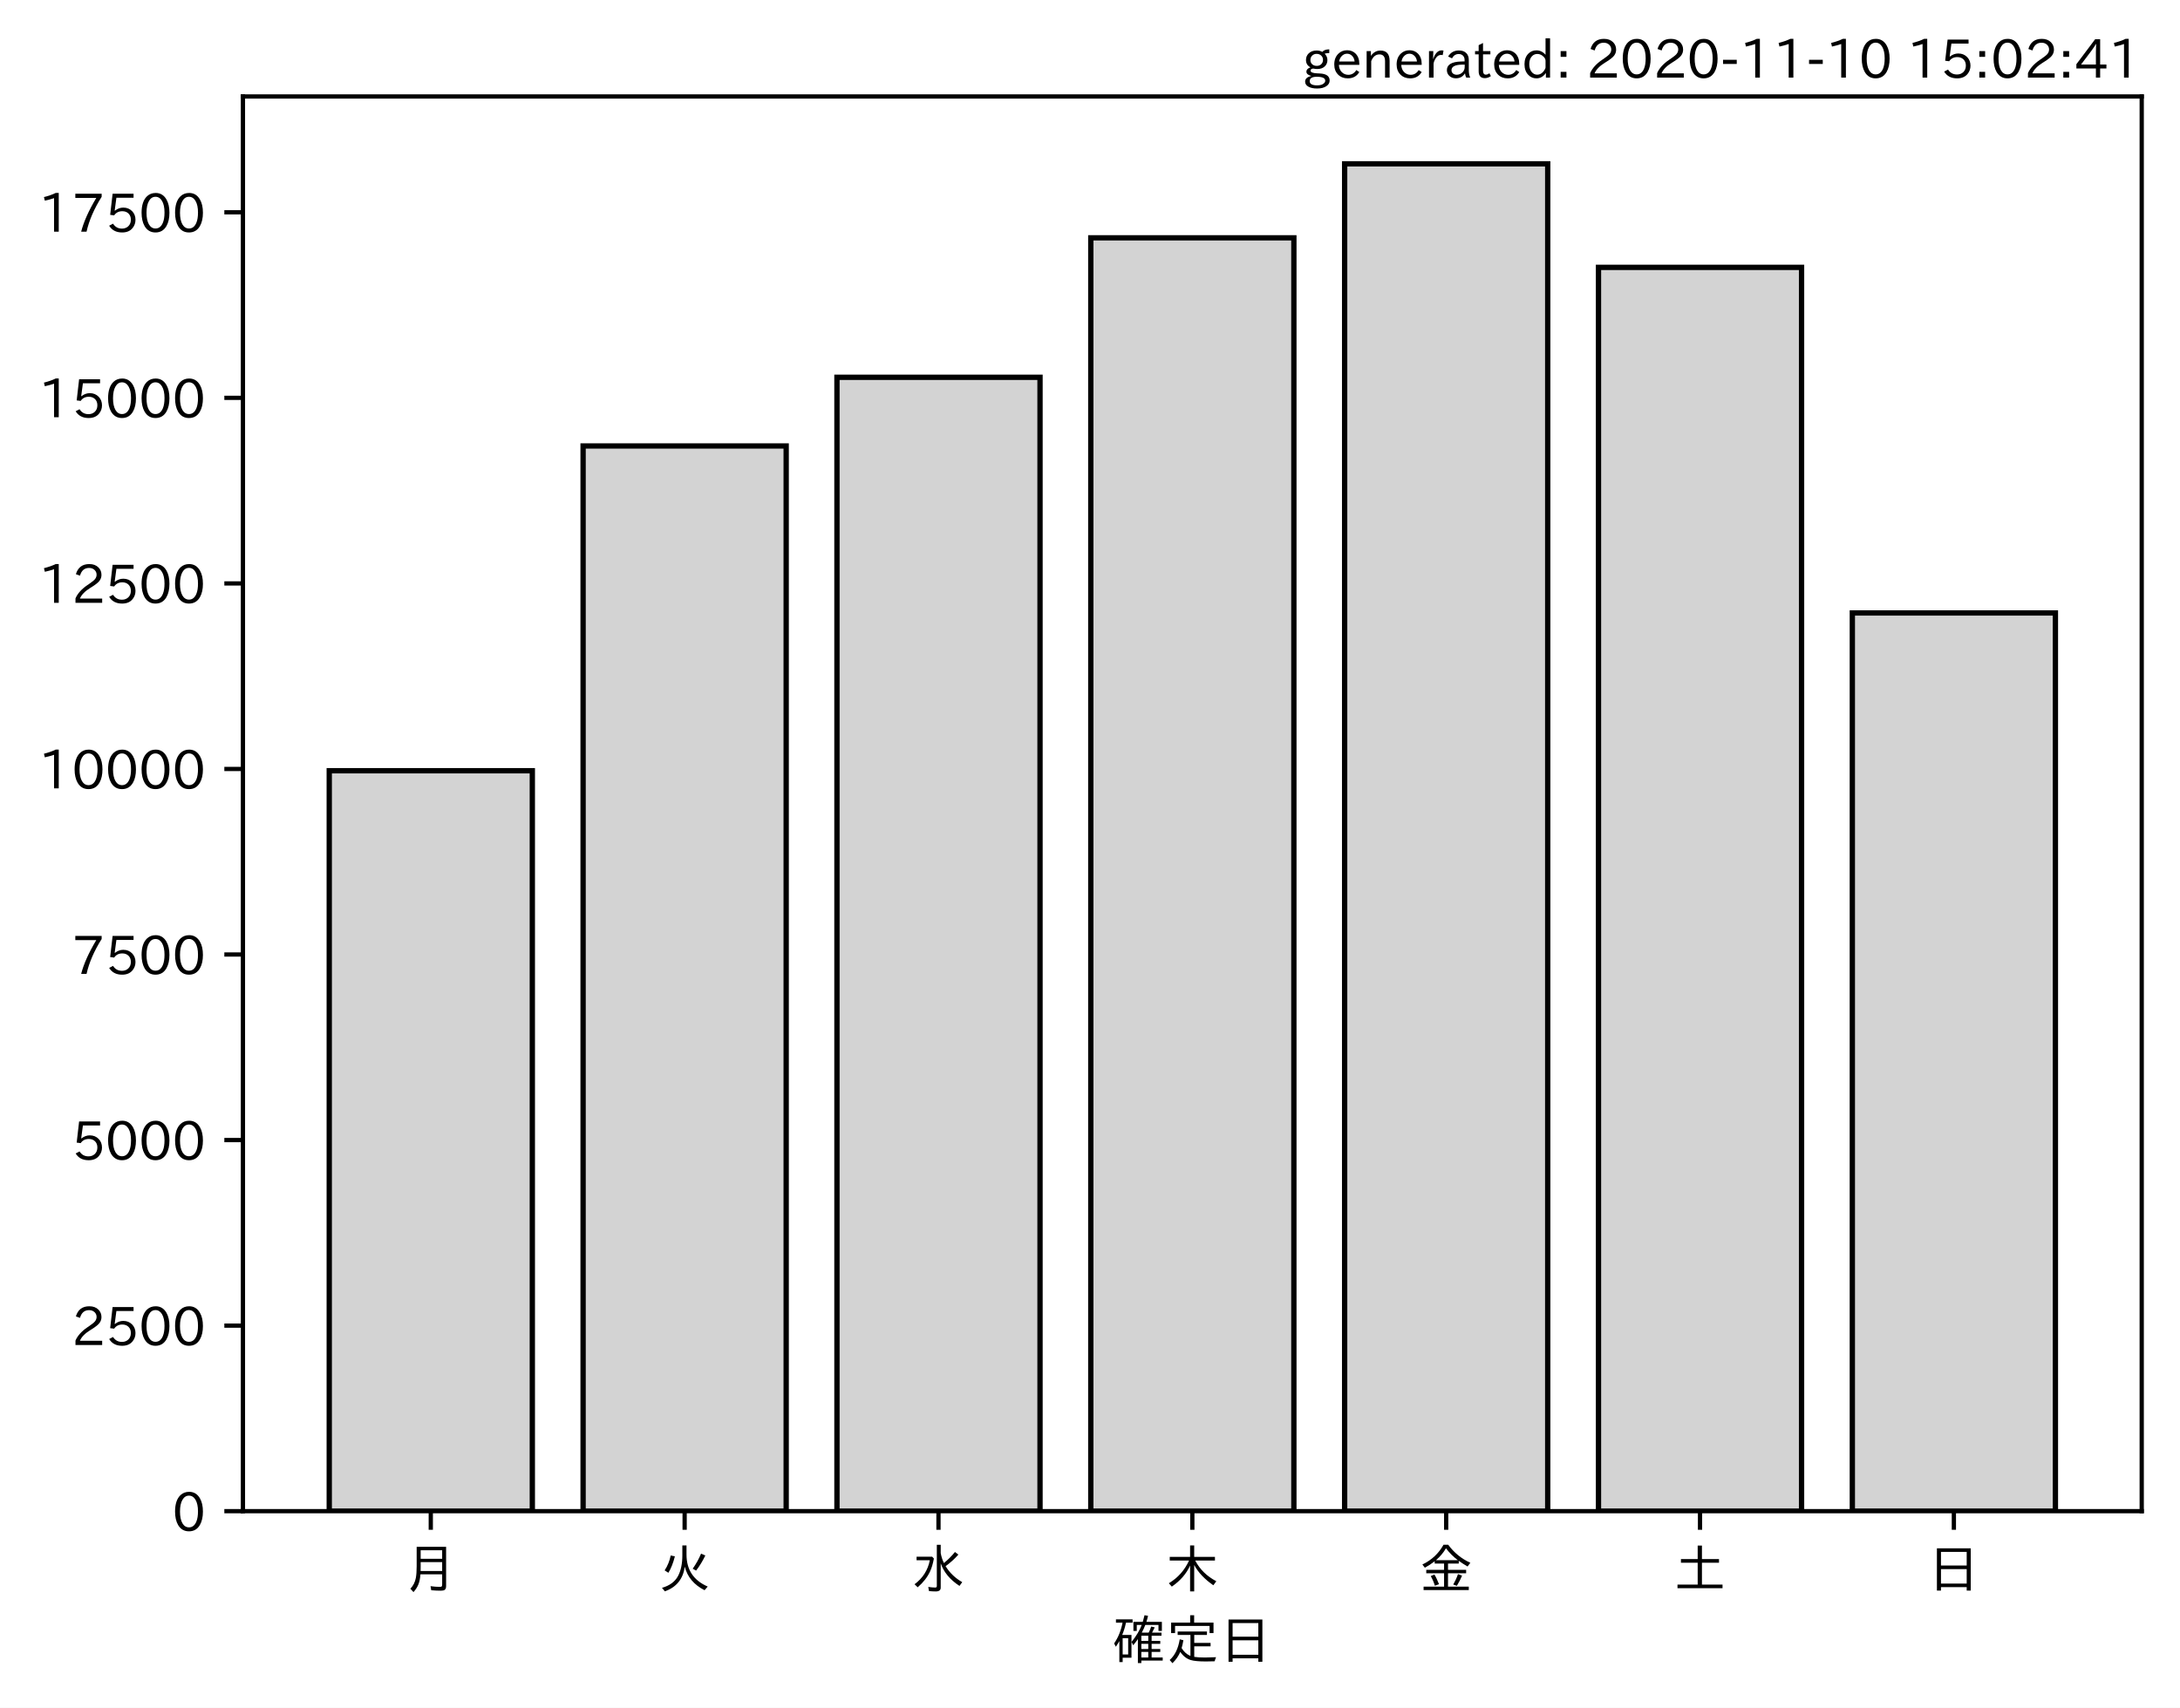
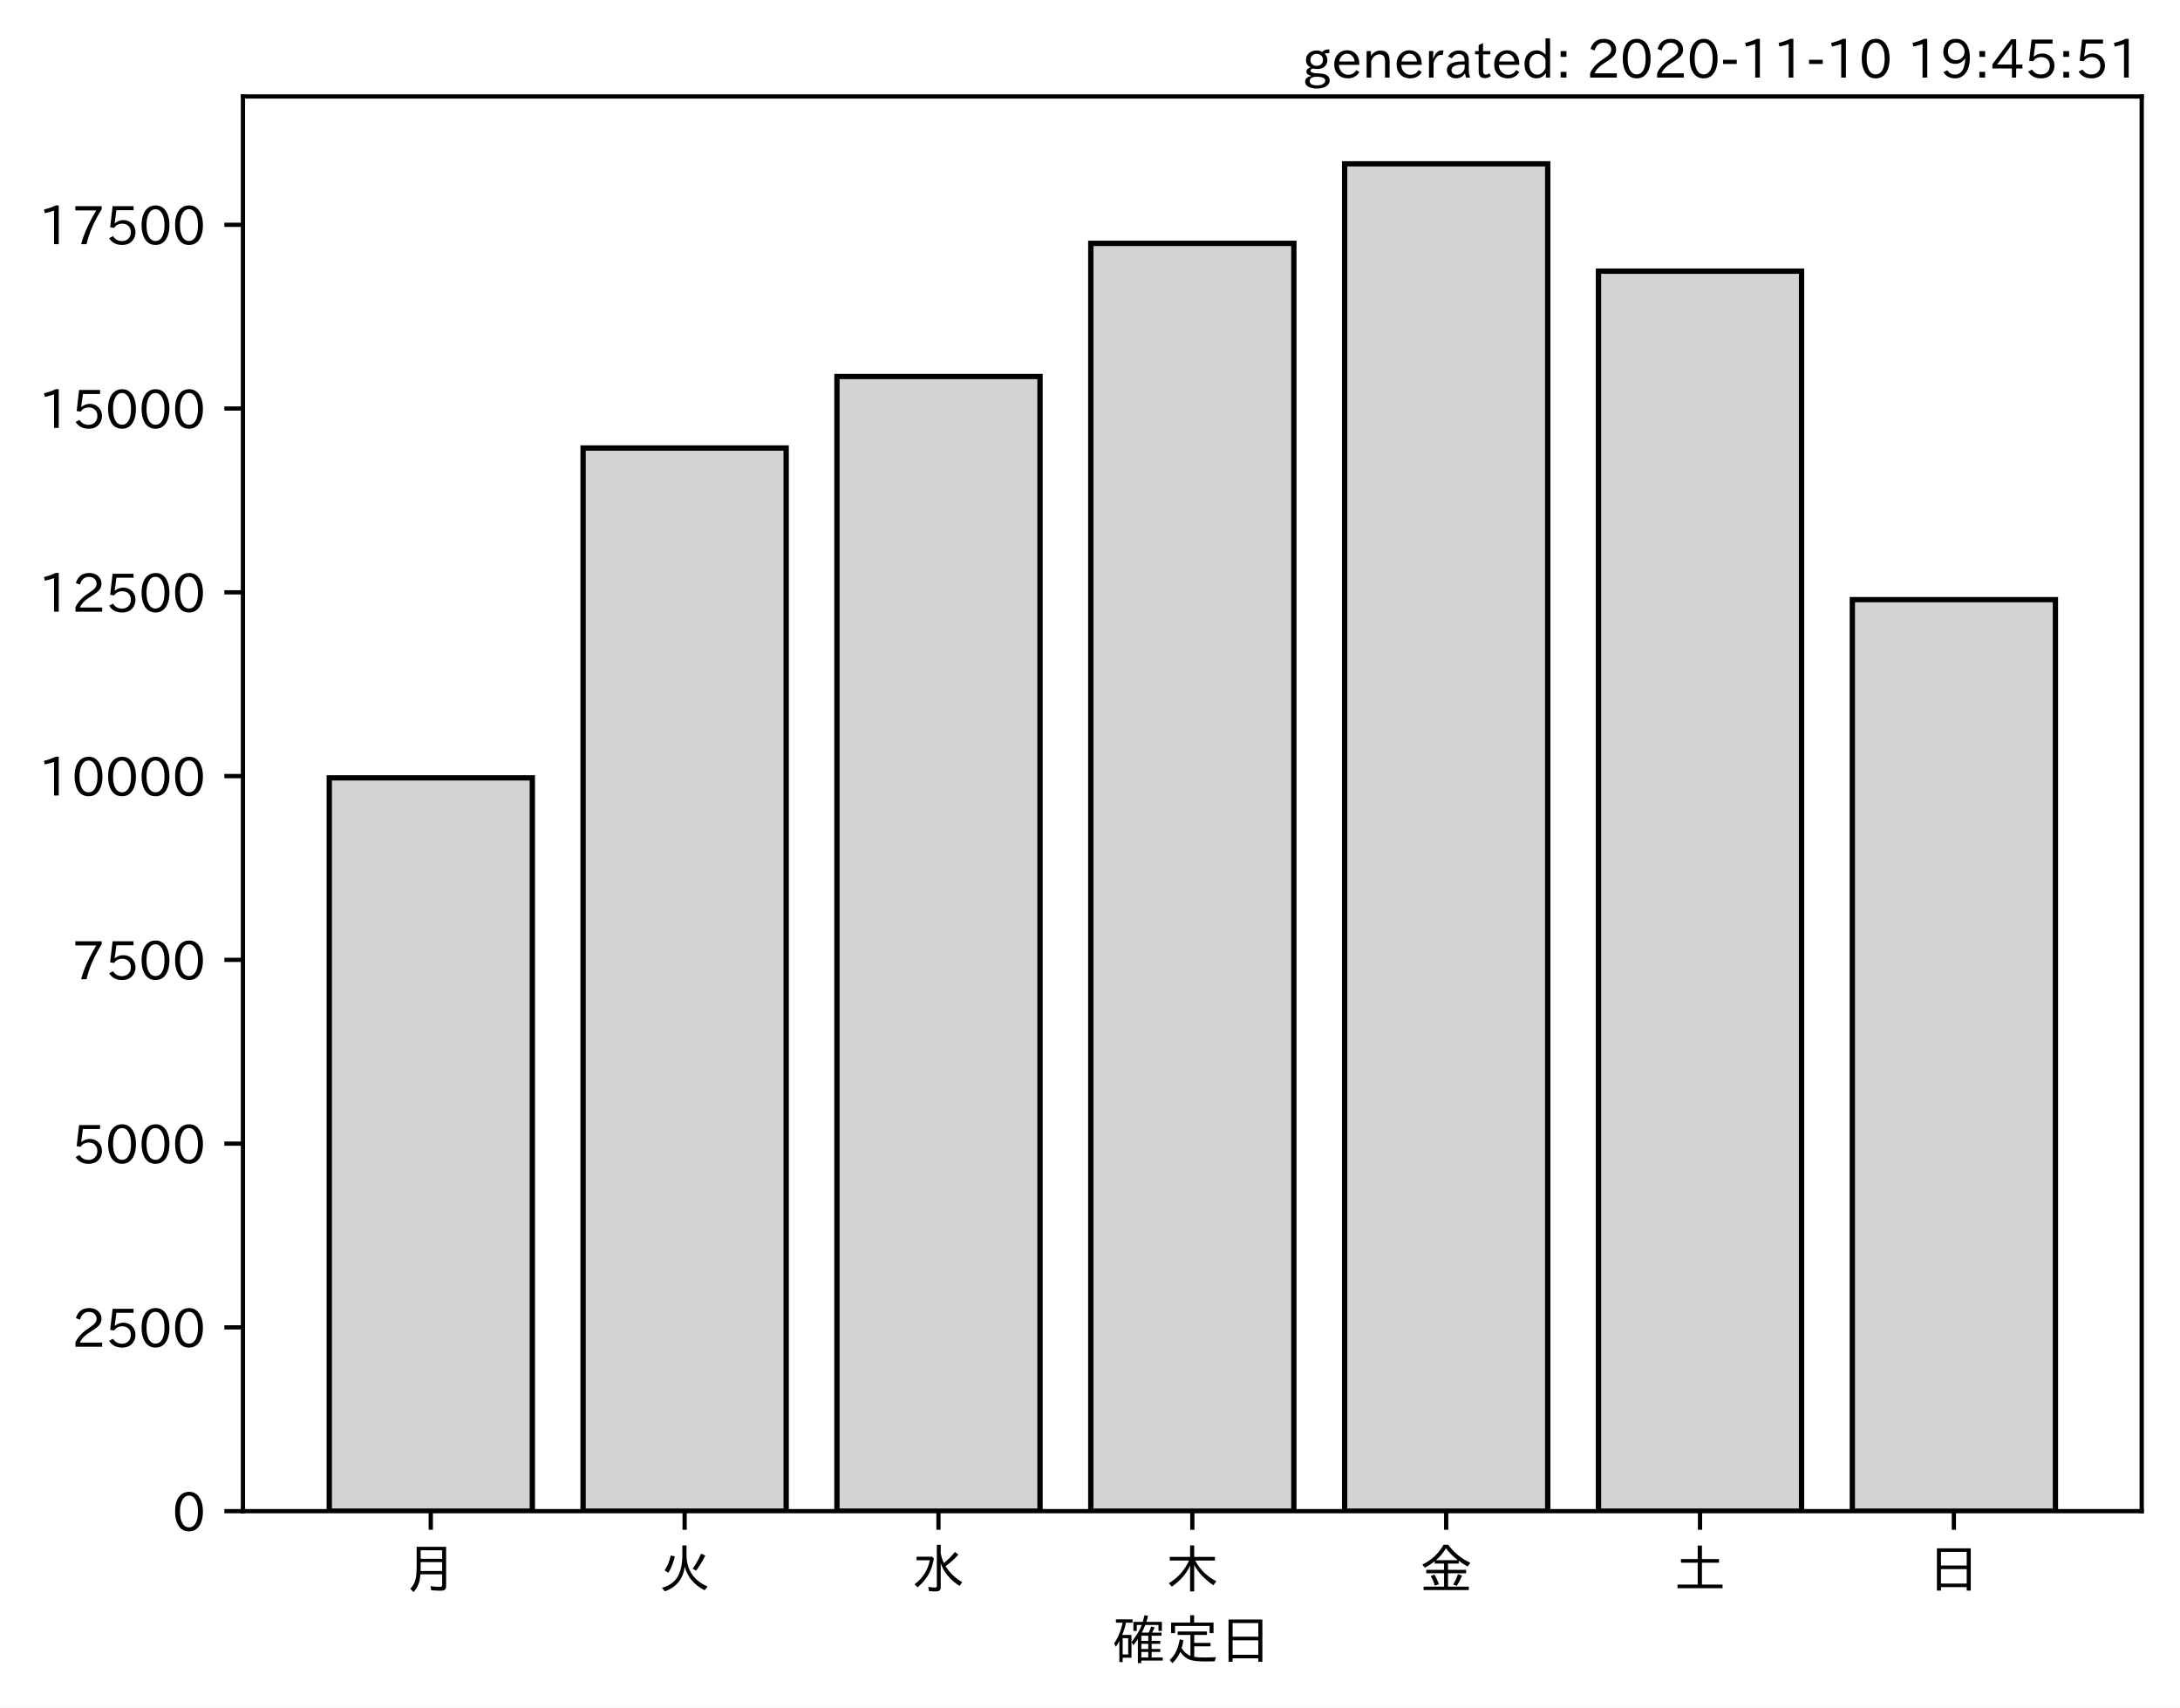
<svg xmlns="http://www.w3.org/2000/svg" xmlns:xlink="http://www.w3.org/1999/xlink" height="321.24pt" version="1.1" viewBox="0 0 410.012 321.24" width="410.012pt">
  <defs>
    <style type="text/css">*{stroke-linecap:butt;stroke-linejoin:round;}</style>
  </defs>
  <g id="figure_1">
    <g id="patch_1">
      <path d="M 0 321.24  L 410.012 321.24  L 410.012 0  L 0 0  z " style="fill:#ffffff;" />
    </g>
    <g id="axes_1">
      <g id="patch_2">
        <path d="M 45.692 284.259  L 402.812 284.259  L 402.812 18.147  L 45.692 18.147  z " style="fill:#ffffff;" />
      </g>
      <g id="patch_3">
-         <path clip-path="url(#p4570b07729)" d="M 61.925 284.259  L 100.12 284.259  L 100.12 144.98  L 61.925 144.98  z " style="fill:#d3d3d3;stroke:#000000;stroke-linejoin:miter;" />
+         <path clip-path="url(#p4efc8d297b)" d="M 61.925 284.259  L 100.12 284.259  L 100.12 146.318  L 61.925 146.318  z " style="fill:#d3d3d3;stroke:#000000;stroke-linejoin:miter;" />
      </g>
      <g id="patch_4">
-         <path clip-path="url(#p4570b07729)" d="M 109.668 284.259  L 147.863 284.259  L 147.863 83.886  L 109.668 83.886  z " style="fill:#d3d3d3;stroke:#000000;stroke-linejoin:miter;" />
+         <path clip-path="url(#p4efc8d297b)" d="M 109.668 284.259  L 147.863 284.259  L 147.863 84.275  L 109.668 84.275  z " style="fill:#d3d3d3;stroke:#000000;stroke-linejoin:miter;" />
      </g>
      <g id="patch_5">
-         <path clip-path="url(#p4570b07729)" d="M 157.412 284.259  L 195.606 284.259  L 195.606 70.971  L 157.412 70.971  z " style="fill:#d3d3d3;stroke:#000000;stroke-linejoin:miter;" />
+         <path clip-path="url(#p4efc8d297b)" d="M 157.412 284.259  L 195.606 284.259  L 195.606 70.821  L 157.412 70.821  z " style="fill:#d3d3d3;stroke:#000000;stroke-linejoin:miter;" />
      </g>
      <g id="patch_6">
-         <path clip-path="url(#p4570b07729)" d="M 205.155 284.259  L 243.35 284.259  L 243.35 44.738  L 205.155 44.738  z " style="fill:#d3d3d3;stroke:#000000;stroke-linejoin:miter;" />
+         <path clip-path="url(#p4efc8d297b)" d="M 205.155 284.259  L 243.35 284.259  L 243.35 45.78  L 205.155 45.78  z " style="fill:#d3d3d3;stroke:#000000;stroke-linejoin:miter;" />
      </g>
      <g id="patch_7">
-         <path clip-path="url(#p4570b07729)" d="M 252.898 284.259  L 291.093 284.259  L 291.093 30.819  L 252.898 30.819  z " style="fill:#d3d3d3;stroke:#000000;stroke-linejoin:miter;" />
+         <path clip-path="url(#p4efc8d297b)" d="M 252.898 284.259  L 291.093 284.259  L 291.093 30.819  L 252.898 30.819  z " style="fill:#d3d3d3;stroke:#000000;stroke-linejoin:miter;" />
      </g>
      <g id="patch_8">
-         <path clip-path="url(#p4570b07729)" d="M 300.641 284.259  L 338.836 284.259  L 338.836 50.295  L 300.641 50.295  z " style="fill:#d3d3d3;stroke:#000000;stroke-linejoin:miter;" />
+         <path clip-path="url(#p4efc8d297b)" d="M 300.641 284.259  L 338.836 284.259  L 338.836 51.006  L 300.641 51.006  z " style="fill:#d3d3d3;stroke:#000000;stroke-linejoin:miter;" />
      </g>
      <g id="patch_9">
-         <path clip-path="url(#p4570b07729)" d="M 348.385 284.259  L 386.579 284.259  L 386.579 115.299  L 348.385 115.299  z " style="fill:#d3d3d3;stroke:#000000;stroke-linejoin:miter;" />
+         <path clip-path="url(#p4efc8d297b)" d="M 348.385 284.259  L 386.579 284.259  L 386.579 112.8  L 348.385 112.8  z " style="fill:#d3d3d3;stroke:#000000;stroke-linejoin:miter;" />
      </g>
      <g id="matplotlib.axis_1">
        <g id="xtick_1">
          <g id="line2d_1">
            <defs>
-               <path d="M 0 0  L 0 3.5  " id="mcd6b1767f1" style="stroke:#000000;stroke-width:0.8;" />
+               <path d="M 0 0  L 0 3.5  " id="mc2955999c2" style="stroke:#000000;stroke-width:0.8;" />
            </defs>
            <g>
-               <use style="stroke:#000000;stroke-width:0.8;" x="81.022" xlink:href="#mcd6b1767f1" y="284.259" />
+               <use style="stroke:#000000;stroke-width:0.8;" x="81.022" xlink:href="#mc2955999c2" y="284.259" />
            </g>
          </g>
          <g id="text_1">
            <g transform="translate(76.02224 298.7493)scale(0.1 -0.1)">
              <defs>
                <path d="M 78.812 77.875  L 78.812 4  Q 78.812 -1.219 76.078 -3.172  Q 73.969 -4.688 68.797 -4.688  Q 60.844 -4.688 50.828 -3.859  L 49.516 3.812  Q 58.594 2.484 67.094 2.484  Q 70.359 2.484 71.047 4.109  Q 71.391 4.891 71.391 6.844  L 71.391 26.125  L 30.516 26.125  Q 29.781 14.938 26.812 7.422  Q 24.031 0.094 17.438 -7.375  L 11.625 -0.984  Q 19.672 7.422 21.922 19.438  Q 23.438 27.688 23.438 41.406  L 23.438 77.875  z M 30.953 71.391  L 30.953 55.328  L 71.391 55.328  L 71.391 71.391  z M 30.953 49.125  L 30.953 39.938  Q 30.953 35.75 30.859 33.547  L 30.859 32.328  L 71.391 32.328  L 71.391 49.125  z " id="IPAexGothic-26376" />
              </defs>
              <use xlink:href="#IPAexGothic-26376" />
            </g>
          </g>
        </g>
        <g id="xtick_2">
          <g id="line2d_2">
            <g>
-               <use style="stroke:#000000;stroke-width:0.8;" x="128.766" xlink:href="#mcd6b1767f1" y="284.259" />
+               <use style="stroke:#000000;stroke-width:0.8;" x="128.766" xlink:href="#mc2955999c2" y="284.259" />
            </g>
          </g>
          <g id="text_2">
            <g transform="translate(123.7656 298.7493)scale(0.1 -0.1)">
              <defs>
                <path d="M 53.516 80.422  L 53.516 63.188  Q 53.516 20.359 93.406 3.078  L 87.5 -3.812  Q 57.672 11.328 50.297 40.375  Q 45.359 5.672 12.797 -5.906  L 7.422 0.688  Q 28.859 6.844 37.406 22.609  Q 45.703 37.844 45.703 62.016  L 45.703 80.422  z M 12.406 33.5  Q 20.703 46.141 23.828 61.531  L 31.641 59.906  Q 27 41.312 19.438 29  z M 65.141 36.625  Q 74.656 50.047 80.906 64.984  L 88.922 61.531  Q 81.109 45.406 71.531 33.109  z " id="IPAexGothic-28779" />
              </defs>
              <use xlink:href="#IPAexGothic-28779" />
            </g>
          </g>
        </g>
        <g id="xtick_3">
          <g id="line2d_3">
            <g>
-               <use style="stroke:#000000;stroke-width:0.8;" x="176.509" xlink:href="#mcd6b1767f1" y="284.259" />
+               <use style="stroke:#000000;stroke-width:0.8;" x="176.509" xlink:href="#mc2955999c2" y="284.259" />
            </g>
          </g>
          <g id="text_3">
            <g transform="translate(171.5089 298.7493)scale(0.1 -0.1)">
              <defs>
                <path d="M 54.203 65.922  Q 56.156 55.562 60.203 47.312  Q 71.578 56.453 81 68.109  L 87.406 63.188  Q 77.25 51.516 63.375 41.406  Q 75 22.609 94.672 11.375  L 89.5 4.297  Q 62.75 21.781 54.203 46.781  L 54.203 0.984  Q 54.203 -6.109 44.875 -6.109  Q 38.812 -6.109 32.172 -5.422  L 30.766 2.391  Q 38.422 1.219 44 1.219  Q 46.875 1.219 46.875 4.109  L 46.875 81.688  L 54.203 81.688  z M 8.797 59.281  L 38.094 59.281  L 41.359 55.766  Q 38.672 41.219 34.078 31.297  Q 26.656 15.375 10.891 1.703  L 4.984 7.422  Q 28.266 24.656 33.688 52.594  L 8.797 52.594  z " id="IPAexGothic-27700" />
              </defs>
              <use xlink:href="#IPAexGothic-27700" />
            </g>
          </g>
        </g>
        <g id="xtick_4">
          <g id="line2d_4">
            <g>
-               <use style="stroke:#000000;stroke-width:0.8;" x="224.252" xlink:href="#mcd6b1767f1" y="284.259" />
+               <use style="stroke:#000000;stroke-width:0.8;" x="224.252" xlink:href="#mc2955999c2" y="284.259" />
            </g>
          </g>
          <g id="text_4">
            <g transform="translate(219.2522 298.7493)scale(0.1 -0.1)">
              <defs>
                <path d="M 55.422 52  Q 68.5 27 95.125 13.094  L 89.5 5.516  Q 64.594 22.797 53.516 43.703  L 53.516 -6  L 45.797 -6  L 45.797 42.672  Q 35.5 19.578 11.422 2.984  L 5.812 9.281  Q 31.453 24.75 43.797 52  L 7.516 52  L 7.516 58.891  L 45.797 58.891  L 45.797 80.469  L 53.516 80.469  L 53.516 58.891  L 92.531 58.891  L 92.531 52  z " id="IPAexGothic-26408" />
              </defs>
              <use xlink:href="#IPAexGothic-26408" />
            </g>
          </g>
        </g>
        <g id="xtick_5">
          <g id="line2d_5">
            <g>
-               <use style="stroke:#000000;stroke-width:0.8;" x="271.996" xlink:href="#mcd6b1767f1" y="284.259" />
+               <use style="stroke:#000000;stroke-width:0.8;" x="271.996" xlink:href="#mc2955999c2" y="284.259" />
            </g>
          </g>
          <g id="text_5">
            <g transform="translate(266.9955 298.7493)scale(0.1 -0.1)">
              <defs>
                <path d="M 53.469 46.391  L 53.469 34.516  L 87.547 34.516  L 87.547 28.125  L 53.469 28.125  L 53.469 2.984  L 92.531 2.984  L 92.531 -3.516  L 7.516 -3.516  L 7.516 2.984  L 46.047 2.984  L 46.047 28.125  L 12.547 28.125  L 12.547 34.516  L 46.047 34.516  L 46.047 46.391  L 28.422 46.391  L 28.422 50.688  Q 19.734 43.891 9.906 38.531  L 5.219 44.578  Q 31.344 56.984 45.016 81.781  L 53.766 81.781  Q 70.359 59.234 95.453 47.797  L 90.234 40.828  Q 81.547 45.844 73.641 51.469  L 73.641 46.391  z M 72.016 52.688  Q 59.078 62.406 49.562 75.094  Q 42.828 63.141 30.812 52.688  z M 28.719 4.688  Q 26.078 13.719 21 22.797  L 27.875 25.688  Q 31.938 19.188 36.531 7.516  z M 63.188 6.891  Q 68.797 16.406 72.219 26.516  L 79.891 23.578  Q 75.922 14.156 70.125 4.5  z " id="IPAexGothic-37329" />
              </defs>
              <use xlink:href="#IPAexGothic-37329" />
            </g>
          </g>
        </g>
        <g id="xtick_6">
          <g id="line2d_6">
            <g>
-               <use style="stroke:#000000;stroke-width:0.8;" x="319.739" xlink:href="#mcd6b1767f1" y="284.259" />
+               <use style="stroke:#000000;stroke-width:0.8;" x="319.739" xlink:href="#mc2955999c2" y="284.259" />
            </g>
          </g>
          <g id="text_6">
            <g transform="translate(314.7388 298.7493)scale(0.1 -0.1)">
              <defs>
                <path d="M 45.609 54.781  L 45.609 80.172  L 53.609 80.172  L 53.609 54.781  L 85.688 54.781  L 85.688 47.906  L 53.609 47.906  L 53.609 6.781  L 92.328 6.781  L 92.328 0  L 7.625 0  L 7.625 6.781  L 45.609 6.781  L 45.609 47.906  L 14.109 47.906  L 14.109 54.781  z " id="IPAexGothic-22303" />
              </defs>
              <use xlink:href="#IPAexGothic-22303" />
            </g>
          </g>
        </g>
        <g id="xtick_7">
          <g id="line2d_7">
            <g>
-               <use style="stroke:#000000;stroke-width:0.8;" x="367.482" xlink:href="#mcd6b1767f1" y="284.259" />
+               <use style="stroke:#000000;stroke-width:0.8;" x="367.482" xlink:href="#mc2955999c2" y="284.259" />
            </g>
          </g>
          <g id="text_7">
            <g transform="translate(362.4821 298.7493)scale(0.1 -0.1)">
              <defs>
                <path d="M 81.734 75  L 81.734 -4.5  L 74.125 -4.5  L 74.125 2  L 25.734 2  L 25.734 -4.5  L 18.109 -4.5  L 18.109 75  z M 25.734 68.312  L 25.734 42.672  L 74.125 42.672  L 74.125 68.312  z M 25.734 35.891  L 25.734 8.688  L 74.125 8.688  L 74.125 35.891  z " id="IPAexGothic-26085" />
              </defs>
              <use xlink:href="#IPAexGothic-26085" />
            </g>
          </g>
        </g>
        <g id="text_8">
          <g transform="translate(209.2522 312.1399)scale(0.1 -0.1)">
            <defs>
              <path d="M 67.922 50.297  Q 70.562 55.281 72.609 61.812  L 79.297 60.203  Q 76.172 53.609 74.219 50.297  L 92 50.297  L 92 44.484  L 73.438 44.484  L 73.438 34.719  L 89.703 34.719  L 89.703 29.203  L 73.438 29.203  L 73.438 19.531  L 89.703 19.531  L 89.703 14.016  L 73.438 14.016  L 73.438 3.609  L 94.281 3.609  L 94.281 -2.203  L 54.109 -2.203  L 54.109 -6.984  L 47.609 -6.984  L 47.609 38.188  Q 43.062 31.547 38.812 26.609  L 35.688 32.812  Q 49.359 49.953 54.781 64.797  L 45.516 64.797  L 45.516 53.516  L 39.203 53.516  L 39.203 70.609  L 56.781 70.609  Q 58.594 76.609 60.109 83.109  L 66.703 81.891  Q 65.234 75.531 63.625 70.609  L 92.719 70.609  L 92.719 53.516  L 86.328 53.516  L 86.328 64.797  L 61.531 64.797  Q 58.547 56.984 54.891 50.297  z M 67.141 44.484  L 54.109 44.484  L 54.109 34.719  L 67.141 34.719  z M 67.141 29.203  L 54.109 29.203  L 54.109 19.531  L 67.141 19.531  z M 67.141 14.016  L 54.109 14.016  L 54.109 3.609  L 67.141 3.609  z M 18.109 46  L 35.547 46  L 35.547 3.078  L 18.953 3.078  L 18.953 -5.125  L 12.75 -5.125  L 12.75 34.469  Q 10.156 29.734 6.156 23.781  L 2.938 29.984  Q 14.547 47.078 18.75 69  L 6.344 69  L 6.344 75.297  L 37.641 75.297  L 37.641 69  L 25.25 69  L 24.953 68.016  Q 22.75 57.234 18.109 46  z M 18.953 39.891  L 18.953 9.188  L 29.344 9.188  L 29.344 39.891  z " id="IPAexGothic-30906" />
              <path d="M 53.609 4.734  Q 61.422 3.516 73.578 3.516  Q 81.109 3.516 94.578 4.109  Q 93.172 0.922 92 -3.562  Q 81.781 -3.906 75.688 -3.906  Q 55.766 -3.906 46.922 -1.219  Q 35.297 2.391 27.344 14.109  Q 22.516 2.547 12.594 -7.172  L 7.422 -1.172  Q 22.125 11.859 26.312 37.797  L 33.203 35.984  Q 31.734 27.438 29.828 21.188  Q 36.531 10.594 46.438 6.5  L 46.438 46  L 22.406 46  L 22.406 52.391  L 77.484 52.391  L 77.484 46  L 53.609 46  L 53.609 31  L 84.328 31  L 84.328 24.516  L 53.609 24.516  z M 53.422 69.188  L 89.844 69.188  L 89.844 49.469  L 82.422 49.469  L 82.422 62.891  L 17.531 62.891  L 17.531 49.469  L 10.109 49.469  L 10.109 69.188  L 45.906 69.188  L 45.906 83.016  L 53.422 83.016  z " id="IPAexGothic-23450" />
            </defs>
            <use xlink:href="#IPAexGothic-30906" />
            <use x="100" xlink:href="#IPAexGothic-23450" />
            <use x="200" xlink:href="#IPAexGothic-26085" />
          </g>
        </g>
      </g>
      <g id="matplotlib.axis_2">
        <g id="ytick_1">
          <g id="line2d_8">
            <defs>
-               <path d="M 0 0  L -3.5 0  " id="mf276f3aec7" style="stroke:#000000;stroke-width:0.8;" />
+               <path d="M 0 0  L -3.5 0  " id="m042234247d" style="stroke:#000000;stroke-width:0.8;" />
            </defs>
            <g>
-               <use style="stroke:#000000;stroke-width:0.8;" x="45.692" xlink:href="#mf276f3aec7" y="284.259" />
+               <use style="stroke:#000000;stroke-width:0.8;" x="45.692" xlink:href="#m042234247d" y="284.259" />
            </g>
          </g>
          <g id="text_9">
            <g transform="translate(32.39375 288.0039)scale(0.1 -0.1)">
              <defs>
                <path d="M 31.844 73.828  Q 45.016 73.828 52.094 61.625  Q 57.719 51.953 57.719 36.625  Q 57.719 21.438 52.094 11.578  Q 45.125 -0.484 31.5 -0.484  Q 17.922 -0.484 10.938 11.578  Q 5.328 21.438 5.328 36.719  Q 5.328 58.016 15.625 67.719  Q 22.172 73.828 31.844 73.828  z M 31.5 66.656  Q 23.688 66.656 19.188 58.734  Q 14.594 50.734 14.594 36.625  Q 14.594 22.75 19.094 14.797  Q 23.641 6.984 31.5 6.984  Q 40.922 6.984 45.453 18.016  Q 48.438 25.344 48.438 37.109  Q 48.438 50.875 43.844 58.734  Q 39.203 66.656 31.5 66.656  z " id="IPAexGothic-48" />
              </defs>
              <use xlink:href="#IPAexGothic-48" />
            </g>
          </g>
        </g>
        <g id="ytick_2">
          <g id="line2d_9">
            <g>
-               <use style="stroke:#000000;stroke-width:0.8;" x="45.692" xlink:href="#mf276f3aec7" y="249.355" />
+               <use style="stroke:#000000;stroke-width:0.8;" x="45.692" xlink:href="#m042234247d" y="249.69" />
            </g>
          </g>
          <g id="text_10">
-             <g transform="translate(13.49844 253.1006)scale(0.1 -0.1)">
+             <g transform="translate(13.49844 253.4358)scale(0.1 -0.1)">
              <defs>
                <path d="M 57.172 0.984  L 6.984 0.984  L 6.984 9.281  Q 12.891 23.047 29.594 34.422  L 32.375 36.281  Q 40.922 42.141 43.609 45.406  Q 46.688 49.266 46.688 53.812  Q 46.688 58.938 43.062 62.547  Q 39.062 66.547 32.562 66.547  Q 19.531 66.547 15.484 52  L 7.766 54.781  Q 13.328 73.828 33.062 73.828  Q 43.844 73.828 50.25 67.438  Q 55.859 61.672 55.859 53.516  Q 55.859 47.469 52.25 42.531  Q 48.922 37.75 36.969 30.281  L 34.859 29  Q 19.625 19.578 15.281 8.891  L 57.172 8.891  z " id="IPAexGothic-50" />
                <path d="M 18.406 40.672  Q 25.531 46.297 33.938 46.297  Q 44 46.297 50.641 39.5  Q 56.844 33.016 56.844 23.391  Q 56.844 14.656 51.516 8.016  Q 44.828 -0.484 31.734 -0.484  Q 14.984 -0.484 7.328 12.25  L 14.656 16.062  Q 20.453 6.781 31.453 6.781  Q 38.531 6.781 43.266 11.188  Q 48.141 15.828 48.141 23.484  Q 48.141 30.719 43.844 35.016  Q 39.359 39.5 32.125 39.5  Q 21.969 39.5 16.75 31.688  L 9.234 32.672  L 13.812 72.406  L 53.219 72.406  L 53.219 64.891  L 20.953 64.891  L 17.719 40.672  z " id="IPAexGothic-53" />
              </defs>
              <use xlink:href="#IPAexGothic-50" />
              <use x="62.988" xlink:href="#IPAexGothic-53" />
              <use x="125.977" xlink:href="#IPAexGothic-48" />
              <use x="188.965" xlink:href="#IPAexGothic-48" />
            </g>
          </g>
        </g>
        <g id="ytick_3">
          <g id="line2d_10">
            <g>
-               <use style="stroke:#000000;stroke-width:0.8;" x="45.692" xlink:href="#mf276f3aec7" y="214.452" />
+               <use style="stroke:#000000;stroke-width:0.8;" x="45.692" xlink:href="#m042234247d" y="215.122" />
            </g>
          </g>
          <g id="text_11">
-             <g transform="translate(13.49844 218.1973)scale(0.1 -0.1)">
+             <g transform="translate(13.49844 218.8676)scale(0.1 -0.1)">
              <use xlink:href="#IPAexGothic-53" />
              <use x="62.988" xlink:href="#IPAexGothic-48" />
              <use x="125.977" xlink:href="#IPAexGothic-48" />
              <use x="188.965" xlink:href="#IPAexGothic-48" />
            </g>
          </g>
        </g>
        <g id="ytick_4">
          <g id="line2d_11">
            <g>
-               <use style="stroke:#000000;stroke-width:0.8;" x="45.692" xlink:href="#mf276f3aec7" y="179.549" />
+               <use style="stroke:#000000;stroke-width:0.8;" x="45.692" xlink:href="#m042234247d" y="180.554" />
            </g>
          </g>
          <g id="text_12">
-             <g transform="translate(13.49844 183.294)scale(0.1 -0.1)">
+             <g transform="translate(13.49844 184.2994)scale(0.1 -0.1)">
              <defs>
                <path d="M 56.203 66.609  Q 34.969 32.906 27.781 0.984  L 17.672 0.984  Q 24.703 28.656 46.094 64.5  L 6.688 64.5  L 6.688 72.406  L 56.203 72.406  z " id="IPAexGothic-55" />
              </defs>
              <use xlink:href="#IPAexGothic-55" />
              <use x="62.988" xlink:href="#IPAexGothic-53" />
              <use x="125.977" xlink:href="#IPAexGothic-48" />
              <use x="188.965" xlink:href="#IPAexGothic-48" />
            </g>
          </g>
        </g>
        <g id="ytick_5">
          <g id="line2d_12">
            <g>
-               <use style="stroke:#000000;stroke-width:0.8;" x="45.692" xlink:href="#mf276f3aec7" y="144.645" />
+               <use style="stroke:#000000;stroke-width:0.8;" x="45.692" xlink:href="#m042234247d" y="145.986" />
            </g>
          </g>
          <g id="text_13">
-             <g transform="translate(7.2 148.3906)scale(0.1 -0.1)">
+             <g transform="translate(7.2 149.7313)scale(0.1 -0.1)">
              <defs>
                <path d="M 38.484 0.984  L 29.688 0.984  L 29.688 64.109  Q 21.438 61.281 12.312 59.328  L 10.688 66.109  Q 23.734 69.391 32.906 73.922  L 38.484 73.922  z " id="IPAexGothic-49" />
              </defs>
              <use xlink:href="#IPAexGothic-49" />
              <use x="62.988" xlink:href="#IPAexGothic-48" />
              <use x="125.977" xlink:href="#IPAexGothic-48" />
              <use x="188.965" xlink:href="#IPAexGothic-48" />
              <use x="251.953" xlink:href="#IPAexGothic-48" />
            </g>
          </g>
        </g>
        <g id="ytick_6">
          <g id="line2d_13">
            <g>
-               <use style="stroke:#000000;stroke-width:0.8;" x="45.692" xlink:href="#mf276f3aec7" y="109.742" />
+               <use style="stroke:#000000;stroke-width:0.8;" x="45.692" xlink:href="#m042234247d" y="111.418" />
            </g>
          </g>
          <g id="text_14">
-             <g transform="translate(7.2 113.4873)scale(0.1 -0.1)">
+             <g transform="translate(7.2 115.1631)scale(0.1 -0.1)">
              <use xlink:href="#IPAexGothic-49" />
              <use x="62.988" xlink:href="#IPAexGothic-50" />
              <use x="125.977" xlink:href="#IPAexGothic-53" />
              <use x="188.965" xlink:href="#IPAexGothic-48" />
              <use x="251.953" xlink:href="#IPAexGothic-48" />
            </g>
          </g>
        </g>
        <g id="ytick_7">
          <g id="line2d_14">
            <g>
-               <use style="stroke:#000000;stroke-width:0.8;" x="45.692" xlink:href="#mf276f3aec7" y="74.839" />
+               <use style="stroke:#000000;stroke-width:0.8;" x="45.692" xlink:href="#m042234247d" y="76.85" />
            </g>
          </g>
          <g id="text_15">
-             <g transform="translate(7.2 78.58401)scale(0.1 -0.1)">
+             <g transform="translate(7.2 80.59491)scale(0.1 -0.1)">
              <use xlink:href="#IPAexGothic-49" />
              <use x="62.988" xlink:href="#IPAexGothic-53" />
              <use x="125.977" xlink:href="#IPAexGothic-48" />
              <use x="188.965" xlink:href="#IPAexGothic-48" />
              <use x="251.953" xlink:href="#IPAexGothic-48" />
            </g>
          </g>
        </g>
        <g id="ytick_8">
          <g id="line2d_15">
            <g>
-               <use style="stroke:#000000;stroke-width:0.8;" x="45.692" xlink:href="#mf276f3aec7" y="39.935" />
+               <use style="stroke:#000000;stroke-width:0.8;" x="45.692" xlink:href="#m042234247d" y="42.281" />
            </g>
          </g>
          <g id="text_16">
-             <g transform="translate(7.2 43.68068)scale(0.1 -0.1)">
+             <g transform="translate(7.2 46.02674)scale(0.1 -0.1)">
              <use xlink:href="#IPAexGothic-49" />
              <use x="62.988" xlink:href="#IPAexGothic-55" />
              <use x="125.977" xlink:href="#IPAexGothic-53" />
              <use x="188.965" xlink:href="#IPAexGothic-48" />
              <use x="251.953" xlink:href="#IPAexGothic-48" />
            </g>
          </g>
        </g>
      </g>
      <g id="patch_10">
        <path d="M 45.692 284.259  L 45.692 18.147  " style="fill:none;stroke:#000000;stroke-linecap:square;stroke-linejoin:miter;stroke-width:0.8;" />
      </g>
      <g id="patch_11">
        <path d="M 402.812 284.259  L 402.812 18.147  " style="fill:none;stroke:#000000;stroke-linecap:square;stroke-linejoin:miter;stroke-width:0.8;" />
      </g>
      <g id="patch_12">
        <path d="M 45.692 284.259  L 402.812 284.259  " style="fill:none;stroke:#000000;stroke-linecap:square;stroke-linejoin:miter;stroke-width:0.8;" />
      </g>
      <g id="patch_13">
        <path d="M 45.692 18.147  L 402.812 18.147  " style="fill:none;stroke:#000000;stroke-linecap:square;stroke-linejoin:miter;stroke-width:0.8;" />
      </g>
    </g>
    <g id="text_17">
      <g transform="translate(244.9169 14.69063)scale(0.1 -0.1)">
        <defs>
          <path d="M 20.797 17.969  Q 15.719 17.531 15.719 14.062  Q 15.719 9.578 27.547 8.984  L 33.297 8.688  Q 51.609 7.766 51.609 -4.594  Q 51.609 -10.938 45.703 -14.984  Q 39.359 -19.578 28.031 -19.578  Q 17.781 -19.578 11.531 -16.062  Q 5.516 -12.641 5.516 -6.688  Q 5.516 1.312 16.797 3.859  L 16.797 4.203  Q 7.906 6.453 7.906 12.156  Q 7.906 17.438 15.531 20.266  Q 7.125 24.609 7.125 34.078  Q 7.125 41.406 12.016 46.297  Q 17.625 51.906 27.156 51.906  Q 33.203 51.906 37.844 49.266  Q 41.406 53.953 50.922 54.109  L 50.922 47.078  Q 44.344 46.922 42.234 45.906  Q 47.406 40.828 47.406 33.891  Q 47.406 27 42.719 22.266  Q 37.5 17.094 28.328 17.094  Q 24.422 17.094 20.797 17.969  z M 27.094 45.609  Q 22.016 45.609 18.703 42.281  Q 15.438 39.016 15.438 34.078  Q 15.438 29.25 18.5 26.312  Q 21.828 23 27.438 23  Q 32.719 23 35.891 26.219  Q 39.109 29.391 39.109 34.422  Q 39.109 39.016 35.891 42.188  Q 32.516 45.609 27.094 45.609  z M 27.391 2.484  Q 14.109 2.484 14.109 -5.719  Q 14.109 -13.672 28.125 -13.672  Q 37.156 -13.672 41.219 -9.469  Q 43.312 -7.516 43.312 -4.891  Q 43.312 2.484 27.391 2.484  z " id="IPAexGothic-103" />
          <path d="M 13.484 24.906  Q 13.922 16.266 18.891 11.281  Q 23.969 6.203 31.203 6.203  Q 40.719 6.203 46.297 15.094  L 51.906 11.375  Q 44.828 -0.484 30.172 -0.484  Q 19.094 -0.484 11.969 6.594  Q 4.781 13.812 4.781 25.641  Q 4.781 38.188 12.312 45.703  Q 19 52.391 29 52.391  Q 38.422 52.391 44.781 46.188  Q 51.906 38.969 51.906 26.906  L 51.906 24.906  z M 43.062 31.203  Q 42.328 37.984 38.281 41.891  Q 34.281 45.906 28.812 45.906  Q 22.469 45.906 17.969 40.484  Q 14.891 36.812 13.969 31.203  z " id="IPAexGothic-101" />
          <path d="M 52 0.984  L 43.406 0.984  L 43.406 31.891  Q 43.406 44.578 32.906 44.578  Q 22.312 44.578 17.391 31.891  L 17.391 0.984  L 8.797 0.984  L 8.797 50.781  L 16.797 50.781  L 16.797 41.797  Q 23.828 51.812 34.719 51.812  Q 52 51.812 52 32.375  z " id="IPAexGothic-110" />
          <path d="M 36.078 51.812  L 34.578 43.266  Q 32.906 43.609 31.594 43.609  Q 25.828 43.609 22.078 38.188  Q 17.391 31.344 17.391 26.172  L 17.391 0.984  L 8.797 0.984  L 8.797 50.781  L 16.891 50.781  L 16.5 35.984  L 16.703 35.984  Q 22.219 52.203 32.766 52.203  Q 34.469 52.203 36.078 51.812  z " id="IPAexGothic-114" />
          <path d="M 49.312 0.984  L 41.75 0.984  Q 39.984 4.734 39.547 8.688  L 39.203 8.688  Q 33.547 -0.391 22.312 -0.391  Q 14.594 -0.391 9.719 4.5  Q 5.422 8.797 5.422 14.984  Q 5.422 30.422 32.031 31.203  L 38.719 31.391  L 38.719 33.984  Q 38.719 39.203 35.75 42.188  Q 32.625 45.312 27.734 45.312  Q 19.344 45.312 15.141 37.156  L 7.719 40.578  Q 14.656 52 27.938 52  Q 37.109 52 42.047 46.875  Q 46.625 42.281 46.625 33.891  L 46.625 15.578  Q 46.625 6.25 49.312 0.984  z M 38.922 25.391  L 33.453 25.297  Q 14.109 24.859 14.109 14.891  Q 14.109 11.375 16.406 9.078  Q 19.234 6.297 23.828 6.297  Q 30.219 6.297 34.906 10.984  Q 38.922 15.141 38.922 21  z " id="IPAexGothic-97" />
          <path d="M 33.203 3.766  Q 27.641 -0.094 21.828 -0.094  Q 10.203 -0.094 10.203 12.984  L 10.203 44.672  L 3.422 44.672  L 3.422 50.781  L 10.203 50.781  L 10.203 61.969  L 18.406 66.062  L 18.406 50.781  L 32.234 50.781  L 32.234 44.672  L 18.406 44.672  L 18.406 14.156  Q 18.406 6.5 23.641 6.5  Q 27.156 6.5 30.328 9.188  z " id="IPAexGothic-116" />
          <path d="M 52.984 0.984  L 45.172 0.984  L 45.172 9.672  Q 38.141 -0.484 27.391 -0.484  Q 18.453 -0.484 12.312 5.812  Q 4.891 13.188 4.891 25.984  Q 4.891 38.531 12.062 45.906  Q 18.266 52.203 27.391 52.203  Q 37.25 52.203 44.484 43.891  L 44.484 74.906  L 52.984 74.906  z M 44.484 20.359  L 44.484 32.766  Q 44.484 37.703 38.375 42.281  Q 34.078 45.406 28.953 45.406  Q 23.188 45.406 19.188 41.406  Q 13.875 36.078 13.875 26.219  Q 13.875 17.328 18.266 11.719  Q 22.516 6.391 28.859 6.391  Q 36.281 6.391 41.5 13.672  Q 44.484 17.719 44.484 20.359  z " id="IPAexGothic-100" />
          <path d="M 21.391 39.984  L 10.5 39.984  L 10.5 50.781  L 21.391 50.781  z M 21.391 0.984  L 10.5 0.984  L 10.5 11.766  L 21.391 11.766  z " id="IPAexGothic-58" />
          <path id="IPAexGothic-32" />
          <path d="M 30.766 26.609  L 4.984 26.609  L 4.984 34.422  L 30.766 34.422  z " id="IPAexGothic-45" />
+           <path d="M 46.625 36.812  Q 39.75 26.812 28.328 26.812  Q 19.578 26.812 13.234 32.125  Q 5.719 38.422 5.719 49.422  Q 5.719 59.578 12.016 66.656  Q 18.453 73.828 29.203 73.828  Q 43.75 73.828 50.641 61.719  Q 55.609 52.781 55.609 38.625  Q 55.609 19.531 47.516 9.188  Q 39.891 -0.484 27.641 -0.484  Q 13.422 -0.484 6.109 10.984  L 13.328 14.891  Q 18.062 6.688 27.391 6.688  Q 45.656 6.688 47.016 36.812  z M 29.5 66.844  Q 22.656 66.844 18.312 61.719  Q 14.406 57.078 14.406 50  Q 14.406 42.828 18.109 38.719  Q 22.406 33.797 29.781 33.797  Q 37.984 33.797 42.625 40.188  Q 45.703 44.484 45.703 49.516  Q 45.703 55.516 42.094 60.359  Q 37.109 66.844 29.5 66.844  z " id="IPAexGothic-57" />
          <path d="M 59.578 18.109  L 47.797 18.109  L 47.797 0.984  L 39.797 0.984  L 39.797 18.109  L 3.078 18.109  L 3.078 26.125  L 38.375 73.094  L 47.797 73.094  L 47.797 25.531  L 59.578 25.531  z M 40.281 64.203  L 39.984 64.203  Q 35.594 57.125 31.297 51.312  L 11.859 25.531  L 39.797 25.531  L 39.797 49.125  Q 39.797 54.391 40.281 64.203  z " id="IPAexGothic-52" />
        </defs>
        <use xlink:href="#IPAexGothic-103" />
        <use x="55.518" xlink:href="#IPAexGothic-101" />
        <use x="112.402" xlink:href="#IPAexGothic-110" />
        <use x="172.803" xlink:href="#IPAexGothic-101" />
        <use x="229.688" xlink:href="#IPAexGothic-114" />
        <use x="266.699" xlink:href="#IPAexGothic-97" />
        <use x="321.68" xlink:href="#IPAexGothic-116" />
        <use x="356.299" xlink:href="#IPAexGothic-101" />
        <use x="413.184" xlink:href="#IPAexGothic-100" />
        <use x="475.586" xlink:href="#IPAexGothic-58" />
        <use x="507.568" xlink:href="#IPAexGothic-32" />
        <use x="534.57" xlink:href="#IPAexGothic-50" />
        <use x="597.559" xlink:href="#IPAexGothic-48" />
        <use x="660.547" xlink:href="#IPAexGothic-50" />
        <use x="723.535" xlink:href="#IPAexGothic-48" />
        <use x="786.523" xlink:href="#IPAexGothic-45" />
        <use x="822.314" xlink:href="#IPAexGothic-49" />
        <use x="885.303" xlink:href="#IPAexGothic-49" />
        <use x="948.291" xlink:href="#IPAexGothic-45" />
        <use x="984.082" xlink:href="#IPAexGothic-49" />
        <use x="1047.07" xlink:href="#IPAexGothic-48" />
        <use x="1110.059" xlink:href="#IPAexGothic-32" />
        <use x="1137.061" xlink:href="#IPAexGothic-49" />
-         <use x="1200.049" xlink:href="#IPAexGothic-53" />
+         <use x="1200.049" xlink:href="#IPAexGothic-57" />
        <use x="1263.037" xlink:href="#IPAexGothic-58" />
-         <use x="1295.02" xlink:href="#IPAexGothic-48" />
-         <use x="1358.008" xlink:href="#IPAexGothic-50" />
+         <use x="1295.02" xlink:href="#IPAexGothic-52" />
+         <use x="1358.008" xlink:href="#IPAexGothic-53" />
        <use x="1420.996" xlink:href="#IPAexGothic-58" />
-         <use x="1452.979" xlink:href="#IPAexGothic-52" />
+         <use x="1452.979" xlink:href="#IPAexGothic-53" />
        <use x="1515.967" xlink:href="#IPAexGothic-49" />
      </g>
    </g>
  </g>
  <defs>
-     <clipPath id="p4570b07729">
+     <clipPath id="p4efc8d297b">
      <rect height="266.112" width="357.12" x="45.692" y="18.147" />
    </clipPath>
  </defs>
</svg>
